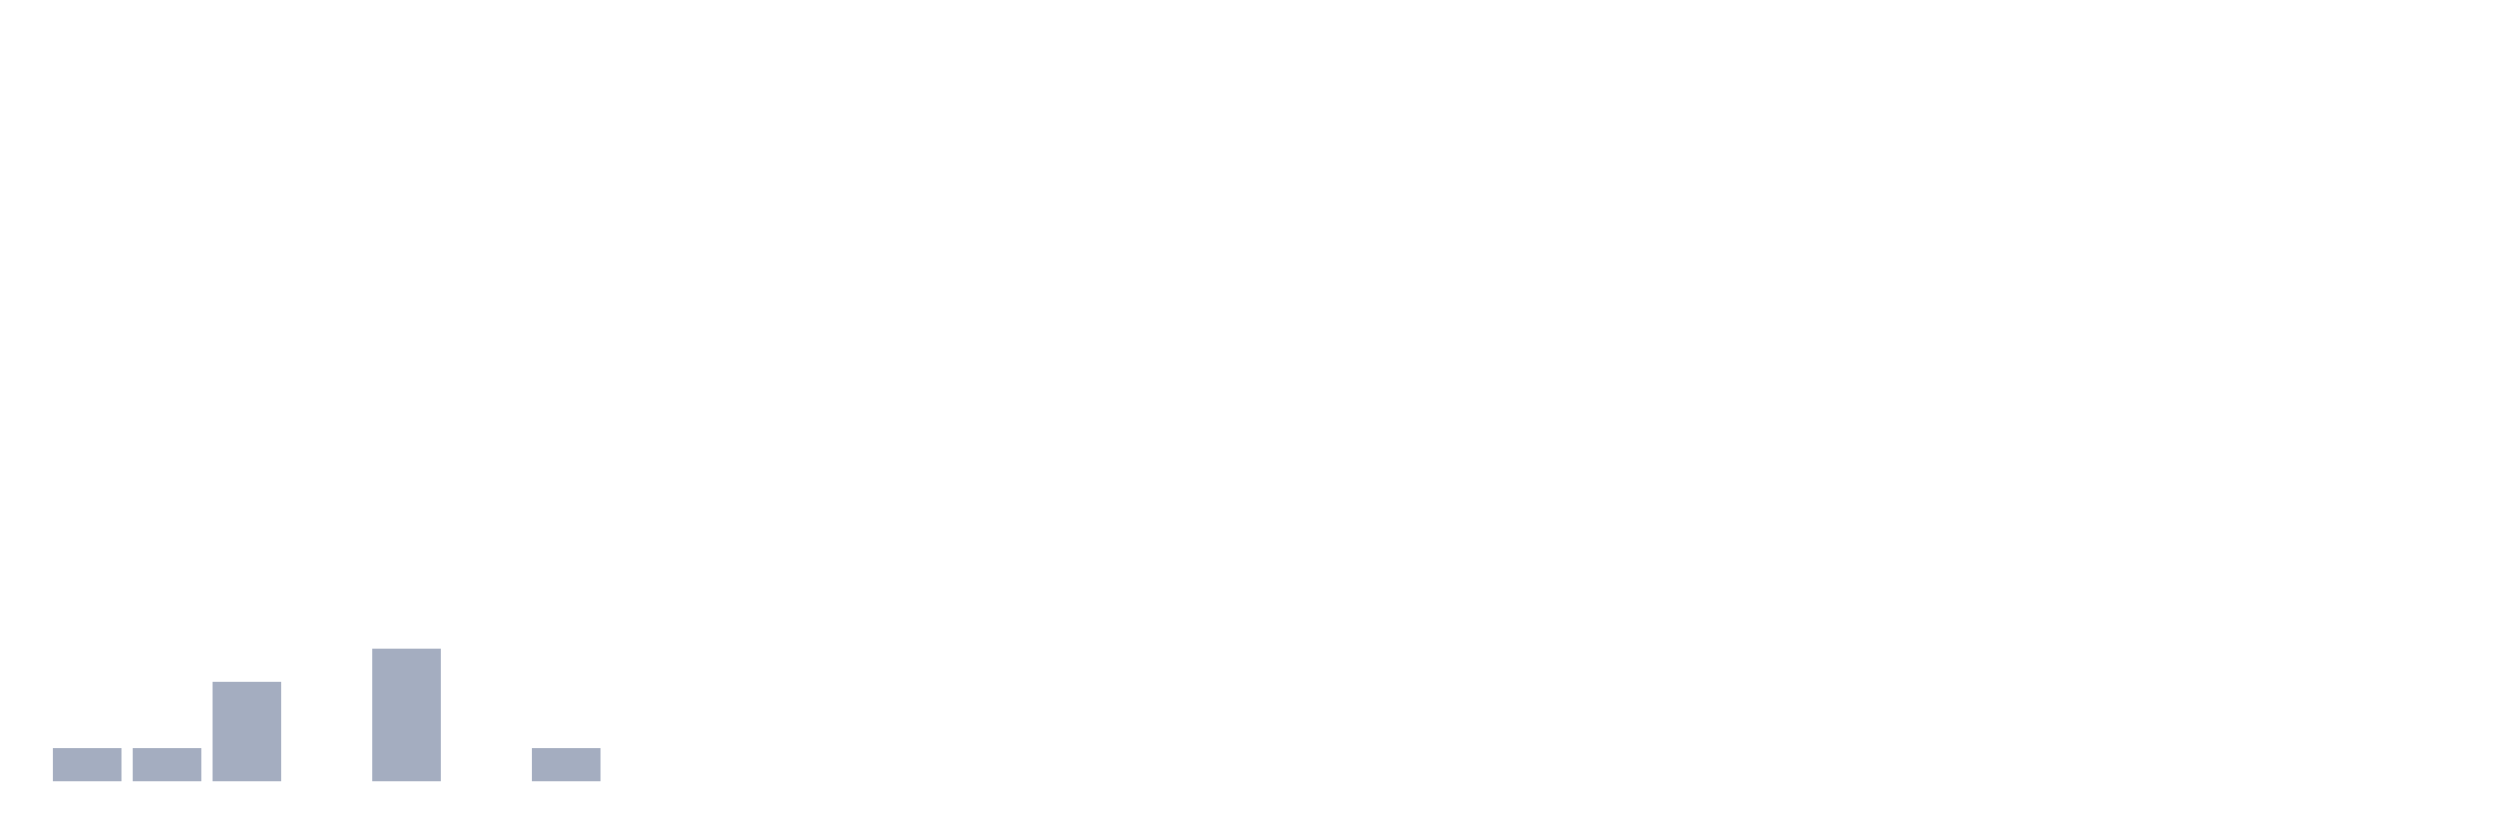
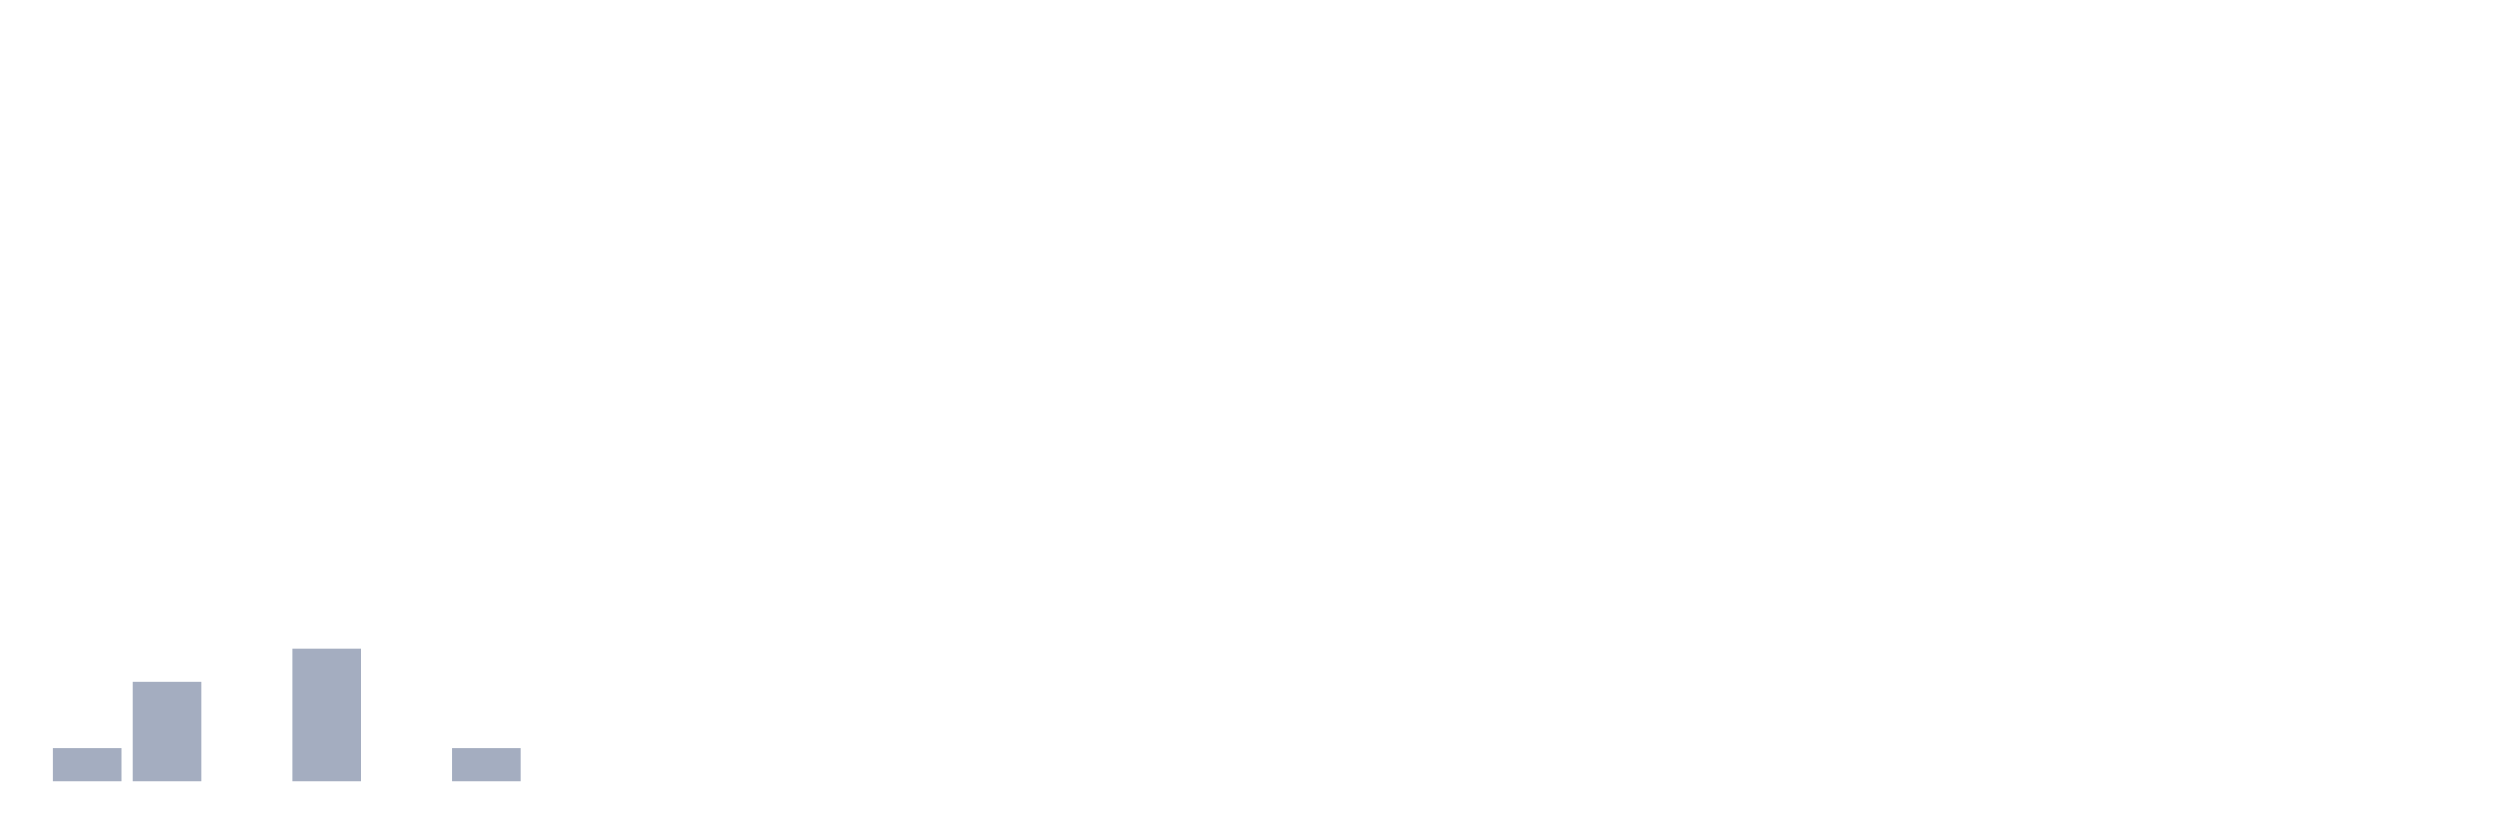
<svg xmlns="http://www.w3.org/2000/svg" viewBox="0 0 480 160">
  <g transform="translate(10,10)">
    <rect class="bar" x="0.153" width="13.175" y="133.636" height="6.364" fill="rgb(164,173,192)" />
-     <rect class="bar" x="15.482" width="13.175" y="133.636" height="6.364" fill="rgb(164,173,192)" />
-     <rect class="bar" x="30.81" width="13.175" y="120.909" height="19.091" fill="rgb(164,173,192)" />
-     <rect class="bar" x="46.138" width="13.175" y="140" height="0" fill="rgb(164,173,192)" />
-     <rect class="bar" x="61.466" width="13.175" y="114.545" height="25.455" fill="rgb(164,173,192)" />
-     <rect class="bar" x="76.794" width="13.175" y="140" height="0" fill="rgb(164,173,192)" />
-     <rect class="bar" x="92.123" width="13.175" y="133.636" height="6.364" fill="rgb(164,173,192)" />
+     <rect class="bar" x="15.482" width="13.175" y="120.909" height="19.091" fill="rgb(164,173,192)" />
+     <rect class="bar" x="30.81" width="13.175" y="140" height="0" fill="rgb(164,173,192)" />
+     <rect class="bar" x="46.138" width="13.175" y="114.545" height="25.455" fill="rgb(164,173,192)" />
+     <rect class="bar" x="61.466" width="13.175" y="140" height="0" fill="rgb(164,173,192)" />
+     <rect class="bar" x="76.794" width="13.175" y="133.636" height="6.364" fill="rgb(164,173,192)" />
+     <rect class="bar" x="92.123" width="13.175" y="140" height="0" fill="rgb(164,173,192)" />
    <rect class="bar" x="107.451" width="13.175" y="140" height="0" fill="rgb(164,173,192)" />
    <rect class="bar" x="122.779" width="13.175" y="140" height="0" fill="rgb(164,173,192)" />
    <rect class="bar" x="138.107" width="13.175" y="140" height="0" fill="rgb(164,173,192)" />
    <rect class="bar" x="153.436" width="13.175" y="140" height="0" fill="rgb(164,173,192)" />
    <rect class="bar" x="168.764" width="13.175" y="140" height="0" fill="rgb(164,173,192)" />
    <rect class="bar" x="184.092" width="13.175" y="140" height="0" fill="rgb(164,173,192)" />
    <rect class="bar" x="199.42" width="13.175" y="140" height="0" fill="rgb(164,173,192)" />
    <rect class="bar" x="214.748" width="13.175" y="140" height="0" fill="rgb(164,173,192)" />
    <rect class="bar" x="230.077" width="13.175" y="140" height="0" fill="rgb(164,173,192)" />
    <rect class="bar" x="245.405" width="13.175" y="140" height="0" fill="rgb(164,173,192)" />
    <rect class="bar" x="260.733" width="13.175" y="140" height="0" fill="rgb(164,173,192)" />
    <rect class="bar" x="276.061" width="13.175" y="140" height="0" fill="rgb(164,173,192)" />
    <rect class="bar" x="291.39" width="13.175" y="140" height="0" fill="rgb(164,173,192)" />
    <rect class="bar" x="306.718" width="13.175" y="140" height="0" fill="rgb(164,173,192)" />
    <rect class="bar" x="322.046" width="13.175" y="140" height="0" fill="rgb(164,173,192)" />
    <rect class="bar" x="337.374" width="13.175" y="140" height="0" fill="rgb(164,173,192)" />
    <rect class="bar" x="352.702" width="13.175" y="140" height="0" fill="rgb(164,173,192)" />
    <rect class="bar" x="368.031" width="13.175" y="140" height="0" fill="rgb(164,173,192)" />
    <rect class="bar" x="383.359" width="13.175" y="140" height="0" fill="rgb(164,173,192)" />
    <rect class="bar" x="398.687" width="13.175" y="140" height="0" fill="rgb(164,173,192)" />
    <rect class="bar" x="414.015" width="13.175" y="140" height="0" fill="rgb(164,173,192)" />
    <rect class="bar" x="429.344" width="13.175" y="140" height="0" fill="rgb(164,173,192)" />
    <rect class="bar" x="444.672" width="13.175" y="140" height="0" fill="rgb(164,173,192)" />
  </g>
</svg>
